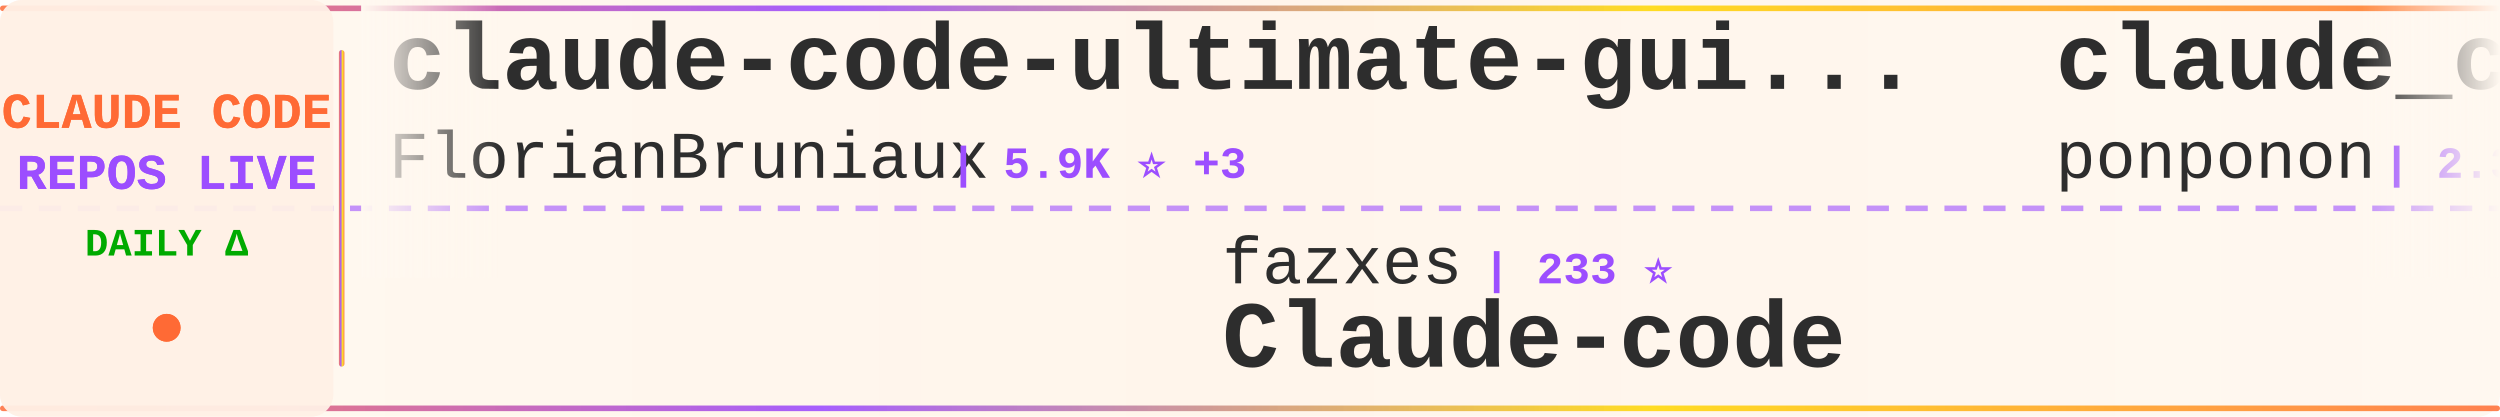
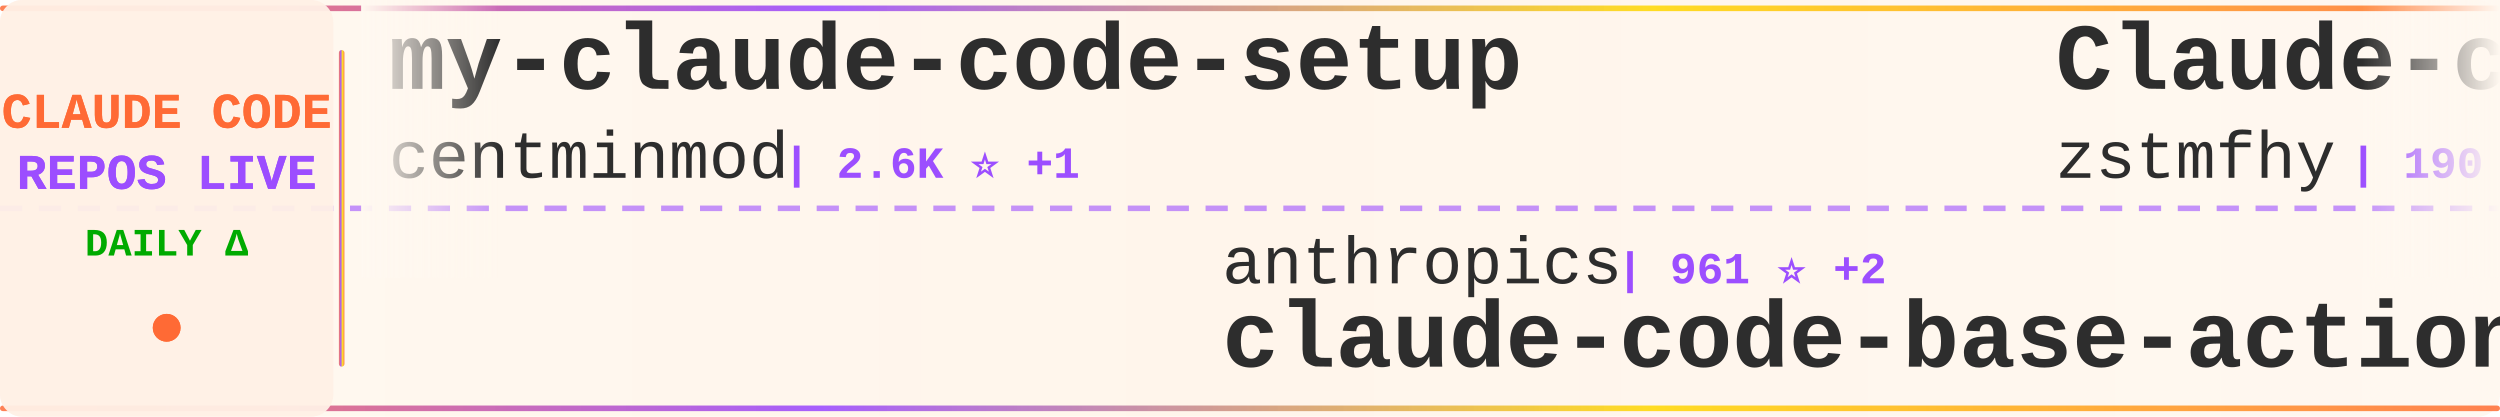
<svg xmlns="http://www.w3.org/2000/svg" width="900" height="150">
  <defs>
    <linearGradient id="tickerBg" x1="0%" y1="0%" x2="100%" y2="0%">
      <stop offset="0%" style="stop-color:#fff8f0;stop-opacity:0.98" />
      <stop offset="50%" style="stop-color:#fff5eb;stop-opacity:1" />
      <stop offset="100%" style="stop-color:#fff8f0;stop-opacity:0.98" />
    </linearGradient>
    <linearGradient id="borderGrad" x1="0%" y1="0%" x2="100%" y2="0%">
      <stop offset="0%" style="stop-color:#FF6B35;stop-opacity:0.85">
        <animate attributeName="stop-opacity" values="0.85;1;0.85" dur="2s" repeatCount="indefinite" />
      </stop>
      <stop offset="33%" style="stop-color:#9C4EFF;stop-opacity:0.9">
        <animate attributeName="stop-opacity" values="0.9;1;0.9" dur="2.2s" repeatCount="indefinite" />
      </stop>
      <stop offset="66%" style="stop-color:#FFD700;stop-opacity:0.85">
        <animate attributeName="stop-opacity" values="0.85;1;0.85" dur="1.8s" repeatCount="indefinite" />
      </stop>
      <stop offset="100%" style="stop-color:#FF6B35;stop-opacity:0.85">
        <animate attributeName="stop-opacity" values="0.85;1;0.85" dur="2s" repeatCount="indefinite" />
      </stop>
    </linearGradient>
    <filter id="textGlow">
      <feGaussianBlur stdDeviation="0.15" result="coloredBlur" />
      <feMerge>
        <feMergeNode in="coloredBlur" />
        <feMergeNode in="SourceGraphic" />
      </feMerge>
    </filter>
    <filter id="metricGlow">
      <feGaussianBlur stdDeviation="0.2" result="coloredBlur" />
      <feMerge>
        <feMergeNode in="coloredBlur" />
        <feMergeNode in="SourceGraphic" />
      </feMerge>
    </filter>
    <linearGradient id="leftFade" x1="0%" y1="0%" x2="100%" y2="0%">
      <stop offset="0%" style="stop-color:#fff8f0;stop-opacity:1" />
      <stop offset="100%" style="stop-color:#fff8f0;stop-opacity:0" />
    </linearGradient>
    <linearGradient id="rightFade" x1="0%" y1="0%" x2="100%" y2="0%">
      <stop offset="0%" style="stop-color:#fff8f0;stop-opacity:0" />
      <stop offset="100%" style="stop-color:#fff8f0;stop-opacity:1" />
    </linearGradient>
  </defs>
  <rect width="900" height="150" fill="url(#tickerBg)" rx="8" />
  <rect x="0" y="2" width="900" height="2" fill="url(#borderGrad)" rx="1" />
  <rect x="0" y="146" width="900" height="2" fill="url(#borderGrad)" rx="1" />
  <line x1="0" y1="75" x2="900" y2="75" stroke="#9C4EFF" stroke-width="2" stroke-dasharray="8 6" opacity="0.6" />
  <rect x="0" y="0" width="120" height="150" fill="#fff0e6" opacity="0.95" rx="8" />
  <text x="60" y="46" font-family="'Courier New', monospace" font-size="18" font-weight="bold" fill="#FF6B35" text-anchor="middle" filter="url(#textGlow)">
    CLAUDE CODE
  </text>
  <text x="60" y="68" font-family="'Courier New', monospace" font-size="18" font-weight="bold" fill="#9C4EFF" text-anchor="middle" filter="url(#textGlow)">
    REPOS LIVE
  </text>
  <text x="60" y="92" font-family="'Courier New', monospace" font-size="14" font-weight="bold" fill="#00aa00" text-anchor="middle">
    DAILY Δ
  </text>
  <circle cx="60" cy="118" r="5" fill="#FF6B35" filter="url(#metricGlow)">
    <animate attributeName="r" values="4;6;4" dur="1.5s" repeatCount="indefinite" />
    <animate attributeName="opacity" values="0.6;1;0.6" dur="1.5s" repeatCount="indefinite" />
  </circle>
  <rect x="122" y="18" width="2" height="114" fill="url(#borderGrad)" rx="1" />
  <clipPath id="tickerClip">
    <rect x="130" y="0" width="770" height="150" />
  </clipPath>
  <g clip-path="url(#tickerClip)">
    <g id="tickerItems">
      <animateTransform attributeName="transform" attributeType="XML" type="translate" from="0 0" to="-3000 0" dur="54s" repeatCount="indefinite" />
      <g transform="translate(0, 0)">
-         <text x="140" y="32" font-family="'Courier New', monospace" font-size="34" font-weight="bold" fill="#2d2d2d">claude-code-ultimate-gui...</text>
-         <text x="140" y="64" font-family="'Courier New', monospace" font-size="24" font-weight="normal" fill="#2d2d2d" opacity="1.0">FlorianBruniaux</text>
-         <text x="342" y="64" font-family="'Courier New', monospace" font-size="16" font-weight="bold" fill="#9C4EFF"> | 5.9K ⭐ +3</text>
+         <text x="140" y="32" font-family="'Courier New', monospace" font-size="34" font-weight="bold" fill="#2d2d2d">my-claude-code-setup</text>
+         <text x="140" y="64" font-family="'Courier New', monospace" font-size="24" font-weight="normal" fill="#2d2d2d" opacity="1.0">centminmod</text>
+         <text x="282" y="64" font-family="'Courier New', monospace" font-size="16" font-weight="bold" fill="#9C4EFF"> | 2.6K ⭐ +1</text>
      </g>
      <g transform="translate(300, 0)">
-         <text x="140" y="102" font-family="'Courier New', monospace" font-size="24" font-weight="normal" fill="#2d2d2d" opacity="1.0">fazxes</text>
-         <text x="234" y="102" font-family="'Courier New', monospace" font-size="16" font-weight="bold" fill="#9C4EFF"> | 233 ⭐</text>
-         <text x="140" y="132" font-family="'Courier New', monospace" font-size="34" font-weight="bold" fill="#2d2d2d">Claude-code</text>
+         <text x="140" y="102" font-family="'Courier New', monospace" font-size="24" font-weight="normal" fill="#2d2d2d" opacity="1.0">anthropics</text>
+         <text x="282" y="102" font-family="'Courier New', monospace" font-size="16" font-weight="bold" fill="#9C4EFF"> | 961 ⭐ +2</text>
+         <text x="140" y="132" font-family="'Courier New', monospace" font-size="34" font-weight="bold" fill="#2d2d2d">claude-code-base-action</text>
      </g>
      <g transform="translate(600, 0)">
-         <text x="140" y="32" font-family="'Courier New', monospace" font-size="34" font-weight="bold" fill="#2d2d2d">claude_code_src</text>
-         <text x="140" y="64" font-family="'Courier New', monospace" font-size="24" font-weight="normal" fill="#2d2d2d" opacity="1.0">ponponon</text>
-         <text x="258" y="64" font-family="'Courier New', monospace" font-size="16" font-weight="bold" fill="#9C4EFF"> | 2.3K ⭐</text>
+         <text x="140" y="32" font-family="'Courier New', monospace" font-size="34" font-weight="bold" fill="#2d2d2d">Claude-code</text>
+         <text x="140" y="64" font-family="'Courier New', monospace" font-size="24" font-weight="normal" fill="#2d2d2d" opacity="1.0">zstmfhy</text>
+         <text x="246" y="64" font-family="'Courier New', monospace" font-size="16" font-weight="bold" fill="#9C4EFF"> | 190 ⭐</text>
      </g>
      <g transform="translate(900, 0)">
-         <text x="140" y="102" font-family="'Courier New', monospace" font-size="24" font-weight="normal" fill="#2d2d2d" opacity="1.0">zstmfhy</text>
-         <text x="246" y="102" font-family="'Courier New', monospace" font-size="16" font-weight="bold" fill="#9C4EFF"> | 190 ⭐</text>
-         <text x="140" y="132" font-family="'Courier New', monospace" font-size="34" font-weight="bold" fill="#2d2d2d">Claude-code</text>
+         <text x="140" y="102" font-family="'Courier New', monospace" font-size="24" font-weight="normal" fill="#2d2d2d" opacity="1.0">ghuntley</text>
+         <text x="258" y="102" font-family="'Courier New', monospace" font-size="16" font-weight="bold" fill="#9C4EFF"> | 990 ⭐</text>
+         <text x="140" y="132" font-family="'Courier New', monospace" font-size="34" font-weight="bold" fill="#2d2d2d">claude-code-source-code-...</text>
      </g>
      <g transform="translate(1200, 0)">
-         <text x="140" y="32" font-family="'Courier New', monospace" font-size="34" font-weight="bold" fill="#2d2d2d">awesome-claude-code</text>
-         <text x="140" y="64" font-family="'Courier New', monospace" font-size="24" font-weight="normal" fill="#2d2d2d" opacity="1.0">jqueryscript</text>
-         <text x="306" y="64" font-family="'Courier New', monospace" font-size="16" font-weight="bold" fill="#9C4EFF"> | 504 ⭐ -1</text>
+         <text x="140" y="32" font-family="'Courier New', monospace" font-size="34" font-weight="bold" fill="#2d2d2d">oh-my-claudecode</text>
+         <text x="140" y="64" font-family="'Courier New', monospace" font-size="24" font-weight="normal" fill="#2d2d2d" opacity="1.0">Yeachan-Heo</text>
+         <text x="294" y="64" font-family="'Courier New', monospace" font-size="16" font-weight="bold" fill="#9C4EFF"> | 38.9K ⭐</text>
      </g>
      <g transform="translate(1500, 0)">
-         <text x="140" y="102" font-family="'Courier New', monospace" font-size="24" font-weight="normal" fill="#2d2d2d" opacity="1.0">ChinaSiro</text>
-         <text x="270" y="102" font-family="'Courier New', monospace" font-size="16" font-weight="bold" fill="#9C4EFF"> | 9.6K ⭐ -1</text>
-         <text x="140" y="132" font-family="'Courier New', monospace" font-size="34" font-weight="bold" fill="#2d2d2d">claude-code-sourcemap</text>
+         <text x="140" y="102" font-family="'Courier New', monospace" font-size="24" font-weight="normal" fill="#2d2d2d" opacity="1.0">AprilNEA</text>
+         <text x="258" y="102" font-family="'Courier New', monospace" font-size="16" font-weight="bold" fill="#9C4EFF"> | 392 ⭐</text>
+         <text x="140" y="132" font-family="'Courier New', monospace" font-size="34" font-weight="bold" fill="#2d2d2d">claude-code-source</text>
      </g>
      <g transform="translate(1800, 0)">
-         <text x="140" y="32" font-family="'Courier New', monospace" font-size="34" font-weight="bold" fill="#2d2d2d">claude-code-source-build</text>
-         <text x="140" y="64" font-family="'Courier New', monospace" font-size="24" font-weight="normal" fill="#2d2d2d" opacity="1.0">andrew-kramer-inno</text>
-         <text x="378" y="64" font-family="'Courier New', monospace" font-size="16" font-weight="bold" fill="#9C4EFF"> | 594 ⭐</text>
+         <text x="140" y="32" font-family="'Courier New', monospace" font-size="34" font-weight="bold" fill="#2d2d2d">claude-code-action</text>
+         <text x="140" y="64" font-family="'Courier New', monospace" font-size="24" font-weight="normal" fill="#2d2d2d" opacity="1.0">anthropics</text>
+         <text x="282" y="64" font-family="'Courier New', monospace" font-size="16" font-weight="bold" fill="#9C4EFF"> | 8.8K ⭐ +2</text>
      </g>
      <g transform="translate(2100, 0)">
-         <text x="140" y="102" font-family="'Courier New', monospace" font-size="24" font-weight="normal" fill="#2d2d2d" opacity="1.0">anthropics</text>
-         <text x="282" y="102" font-family="'Courier New', monospace" font-size="16" font-weight="bold" fill="#9C4EFF"> | 172.6K ⭐ +58</text>
-         <text x="140" y="132" font-family="'Courier New', monospace" font-size="34" font-weight="bold" fill="#2d2d2d">skills</text>
+         <text x="140" y="102" font-family="'Courier New', monospace" font-size="24" font-weight="normal" fill="#2d2d2d" opacity="1.0">WorldFlowAI</text>
+         <text x="294" y="102" font-family="'Courier New', monospace" font-size="16" font-weight="bold" fill="#9C4EFF"> | 1.9K ⭐ +4</text>
+         <text x="140" y="132" font-family="'Courier New', monospace" font-size="34" font-weight="bold" fill="#2d2d2d">everything-claude-code</text>
      </g>
      <g transform="translate(2400, 0)">
-         <text x="140" y="32" font-family="'Courier New', monospace" font-size="34" font-weight="bold" fill="#2d2d2d">oh-my-claudecode</text>
-         <text x="140" y="64" font-family="'Courier New', monospace" font-size="24" font-weight="normal" fill="#2d2d2d" opacity="1.0">Yeachan-Heo</text>
-         <text x="294" y="64" font-family="'Courier New', monospace" font-size="16" font-weight="bold" fill="#9C4EFF"> | 38.9K ⭐ +10</text>
+         <text x="140" y="32" font-family="'Courier New', monospace" font-size="34" font-weight="bold" fill="#2d2d2d">arcads-claude-code</text>
+         <text x="140" y="64" font-family="'Courier New', monospace" font-size="24" font-weight="normal" fill="#2d2d2d" opacity="1.0">krusemediallc</text>
+         <text x="318" y="64" font-family="'Courier New', monospace" font-size="16" font-weight="bold" fill="#9C4EFF"> | 1.4K ⭐ +1</text>
      </g>
      <g transform="translate(2700, 0)">
-         <text x="140" y="102" font-family="'Courier New', monospace" font-size="24" font-weight="normal" fill="#2d2d2d" opacity="1.0">affaan-m</text>
-         <text x="258" y="102" font-family="'Courier New', monospace" font-size="16" font-weight="bold" fill="#9C4EFF"> | 244.5K ⭐ +142</text>
-         <text x="140" y="132" font-family="'Courier New', monospace" font-size="34" font-weight="bold" fill="#2d2d2d">ECC</text>
+         <text x="140" y="102" font-family="'Courier New', monospace" font-size="24" font-weight="normal" fill="#2d2d2d" opacity="1.0">pengchengneo</text>
+         <text x="306" y="102" font-family="'Courier New', monospace" font-size="16" font-weight="bold" fill="#9C4EFF"> | 1.8K ⭐ +1</text>
+         <text x="140" y="132" font-family="'Courier New', monospace" font-size="34" font-weight="bold" fill="#2d2d2d">Claude-Code</text>
      </g>
      <g transform="translate(3000, 0)">
-         <text x="140" y="32" font-family="'Courier New', monospace" font-size="34" font-weight="bold" fill="#2d2d2d">claude-code-ultimate-gui...</text>
-         <text x="140" y="64" font-family="'Courier New', monospace" font-size="24" font-weight="normal" fill="#2d2d2d" opacity="1.0">FlorianBruniaux</text>
-         <text x="342" y="64" font-family="'Courier New', monospace" font-size="16" font-weight="bold" fill="#9C4EFF"> | 5.9K ⭐ +3</text>
+         <text x="140" y="32" font-family="'Courier New', monospace" font-size="34" font-weight="bold" fill="#2d2d2d">my-claude-code-setup</text>
+         <text x="140" y="64" font-family="'Courier New', monospace" font-size="24" font-weight="normal" fill="#2d2d2d" opacity="1.0">centminmod</text>
+         <text x="282" y="64" font-family="'Courier New', monospace" font-size="16" font-weight="bold" fill="#9C4EFF"> | 2.6K ⭐ +1</text>
      </g>
      <g transform="translate(3300, 0)">
-         <text x="140" y="102" font-family="'Courier New', monospace" font-size="24" font-weight="normal" fill="#2d2d2d" opacity="1.0">fazxes</text>
-         <text x="234" y="102" font-family="'Courier New', monospace" font-size="16" font-weight="bold" fill="#9C4EFF"> | 233 ⭐</text>
-         <text x="140" y="132" font-family="'Courier New', monospace" font-size="34" font-weight="bold" fill="#2d2d2d">Claude-code</text>
+         <text x="140" y="102" font-family="'Courier New', monospace" font-size="24" font-weight="normal" fill="#2d2d2d" opacity="1.0">anthropics</text>
+         <text x="282" y="102" font-family="'Courier New', monospace" font-size="16" font-weight="bold" fill="#9C4EFF"> | 961 ⭐ +2</text>
+         <text x="140" y="132" font-family="'Courier New', monospace" font-size="34" font-weight="bold" fill="#2d2d2d">claude-code-base-action</text>
      </g>
      <g transform="translate(3600, 0)">
-         <text x="140" y="32" font-family="'Courier New', monospace" font-size="34" font-weight="bold" fill="#2d2d2d">claude_code_src</text>
-         <text x="140" y="64" font-family="'Courier New', monospace" font-size="24" font-weight="normal" fill="#2d2d2d" opacity="1.0">ponponon</text>
-         <text x="258" y="64" font-family="'Courier New', monospace" font-size="16" font-weight="bold" fill="#9C4EFF"> | 2.3K ⭐</text>
+         <text x="140" y="32" font-family="'Courier New', monospace" font-size="34" font-weight="bold" fill="#2d2d2d">Claude-code</text>
+         <text x="140" y="64" font-family="'Courier New', monospace" font-size="24" font-weight="normal" fill="#2d2d2d" opacity="1.0">zstmfhy</text>
+         <text x="246" y="64" font-family="'Courier New', monospace" font-size="16" font-weight="bold" fill="#9C4EFF"> | 190 ⭐</text>
      </g>
      <g transform="translate(3900, 0)">
-         <text x="140" y="102" font-family="'Courier New', monospace" font-size="24" font-weight="normal" fill="#2d2d2d" opacity="1.0">zstmfhy</text>
-         <text x="246" y="102" font-family="'Courier New', monospace" font-size="16" font-weight="bold" fill="#9C4EFF"> | 190 ⭐</text>
-         <text x="140" y="132" font-family="'Courier New', monospace" font-size="34" font-weight="bold" fill="#2d2d2d">Claude-code</text>
+         <text x="140" y="102" font-family="'Courier New', monospace" font-size="24" font-weight="normal" fill="#2d2d2d" opacity="1.0">ghuntley</text>
+         <text x="258" y="102" font-family="'Courier New', monospace" font-size="16" font-weight="bold" fill="#9C4EFF"> | 990 ⭐</text>
+         <text x="140" y="132" font-family="'Courier New', monospace" font-size="34" font-weight="bold" fill="#2d2d2d">claude-code-source-code-...</text>
      </g>
    </g>
  </g>
  <rect x="130" y="0" width="50" height="100" fill="url(#leftFade)" />
  <rect x="850" y="0" width="50" height="100" fill="url(#rightFade)" />
</svg>
